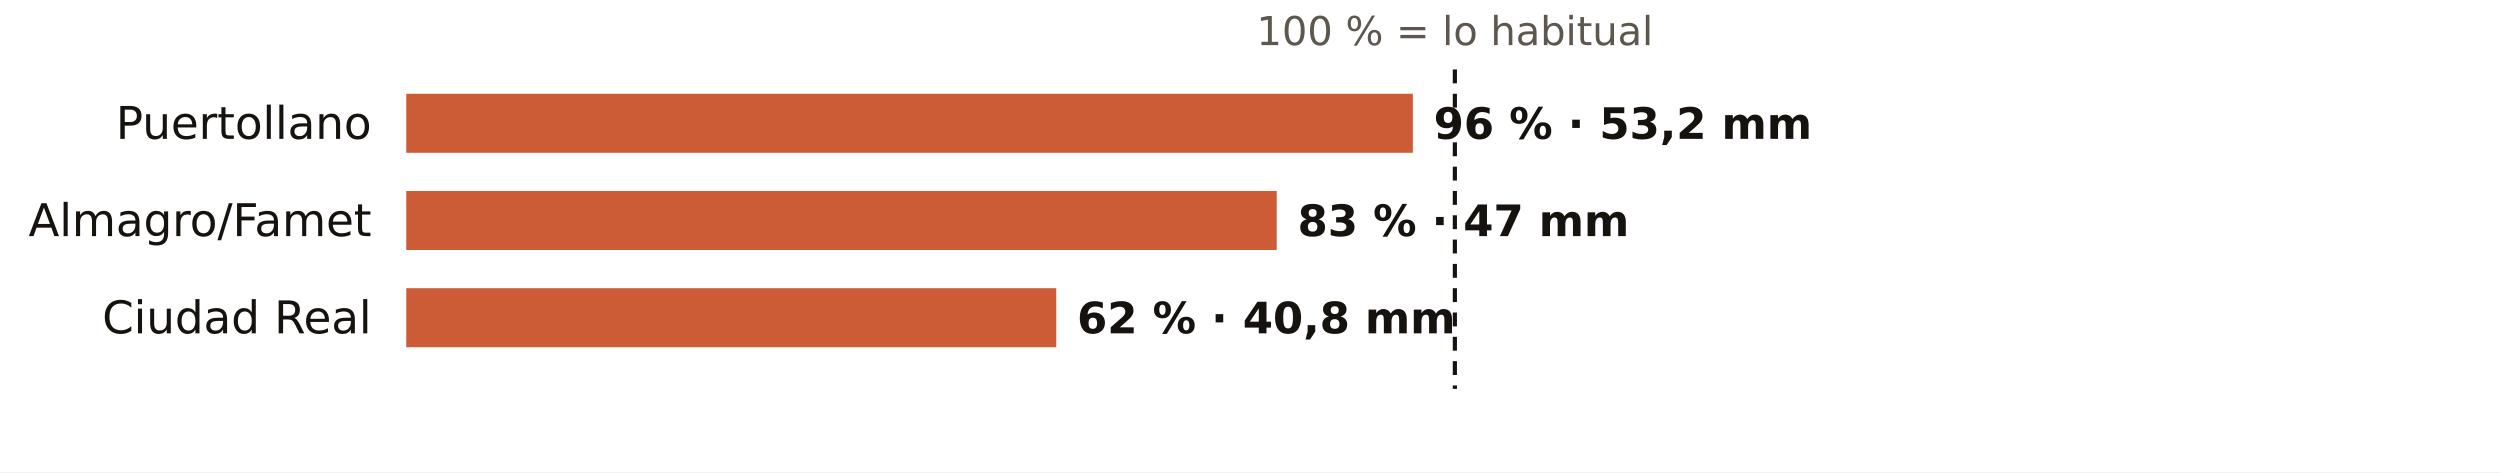
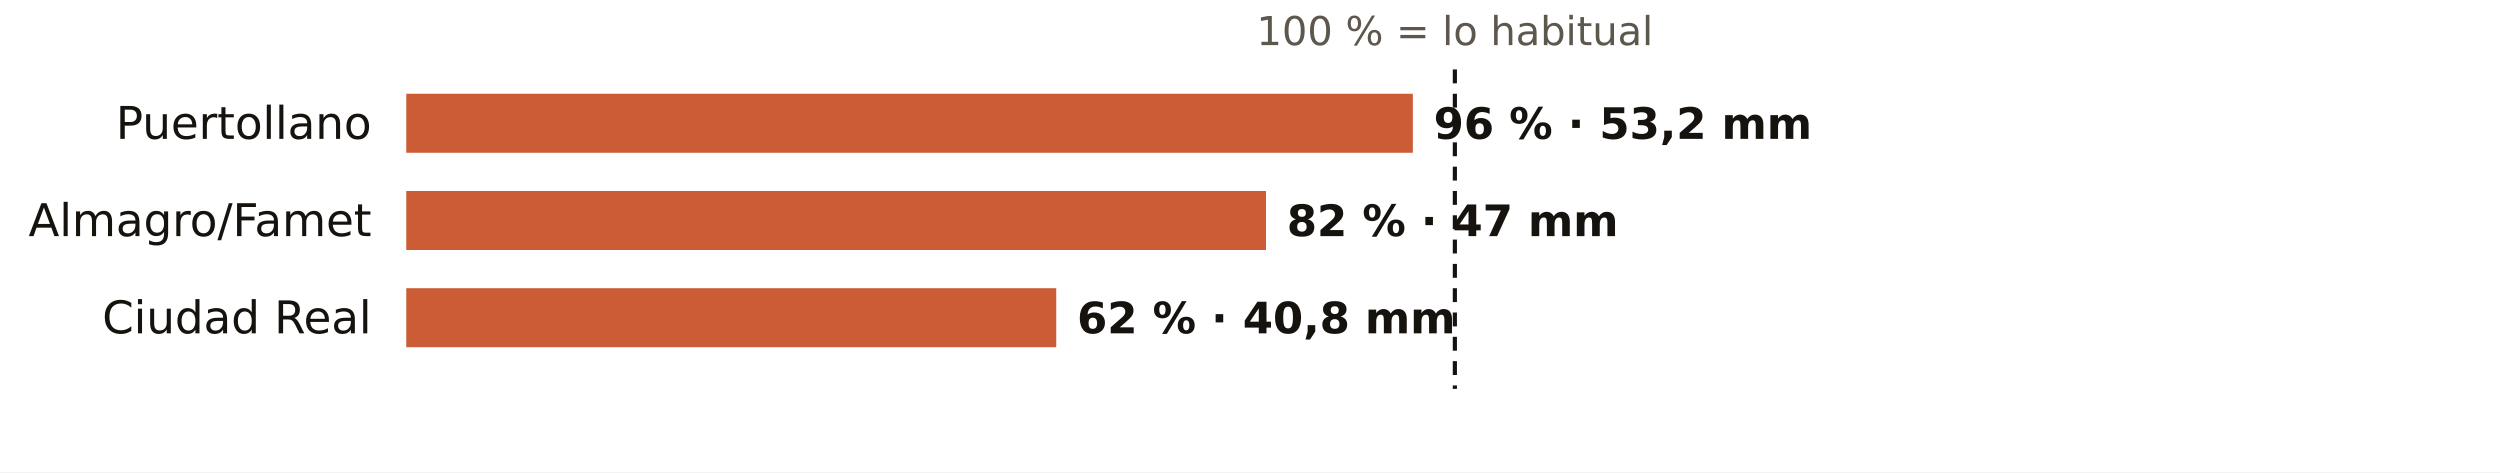
<svg xmlns="http://www.w3.org/2000/svg" viewBox="0 0 720 136" width="720" height="136" role="img" aria-label="El otoño en los pluviómetros de AEMET de Ciudad Real: % de lo habitual">
  <rect width="720" height="136" fill="#FFFFFF" />
  <text x="419.0" y="13.0" font-size="11.5" fill="#5E574E" text-anchor="middle" font-weight="400" font-family="Public Sans, DejaVu Sans, Arial, sans-serif">100 % = lo habitual</text>
  <text x="107.0" y="40.0" font-size="13" fill="#16130F" text-anchor="end" font-weight="500" font-family="Public Sans, DejaVu Sans, Arial, sans-serif">Puertollano</text>
  <rect x="117" y="27" width="289.9" height="17" fill="#C4461A" opacity="0.88" />
  <text x="412.9" y="40.0" font-size="12.5" fill="#16130F" text-anchor="start" font-weight="600" font-family="Public Sans, DejaVu Sans, Arial, sans-serif">96 % · 53,2 mm</text>
  <text x="107.0" y="68.0" font-size="13" fill="#16130F" text-anchor="end" font-weight="500" font-family="Public Sans, DejaVu Sans, Arial, sans-serif">Almagro/Famet</text>
-   <rect x="117" y="55" width="250.7" height="17" fill="#C4461A" opacity="0.88" />
-   <text x="373.7" y="68.0" font-size="12.5" fill="#16130F" text-anchor="start" font-weight="600" font-family="Public Sans, DejaVu Sans, Arial, sans-serif">83 % · 47 mm</text>
+   <rect x="117" y="55" width="247.6" height="17" fill="#C4461A" opacity="0.88" />
+   <text x="370.6" y="68.0" font-size="12.5" fill="#16130F" text-anchor="start" font-weight="600" font-family="Public Sans, DejaVu Sans, Arial, sans-serif">82 % · 47 mm</text>
  <text x="107.0" y="96.0" font-size="13" fill="#16130F" text-anchor="end" font-weight="500" font-family="Public Sans, DejaVu Sans, Arial, sans-serif">Ciudad Real</text>
  <rect x="117" y="83" width="187.2" height="17" fill="#C4461A" opacity="0.88" />
  <text x="310.2" y="96.0" font-size="12.5" fill="#16130F" text-anchor="start" font-weight="600" font-family="Public Sans, DejaVu Sans, Arial, sans-serif">62 % · 40,8 mm</text>
  <line x1="419.0" x2="419.0" y1="20" y2="112" stroke="#16130F" stroke-width="1.2" stroke-dasharray="4 3" />
</svg>
